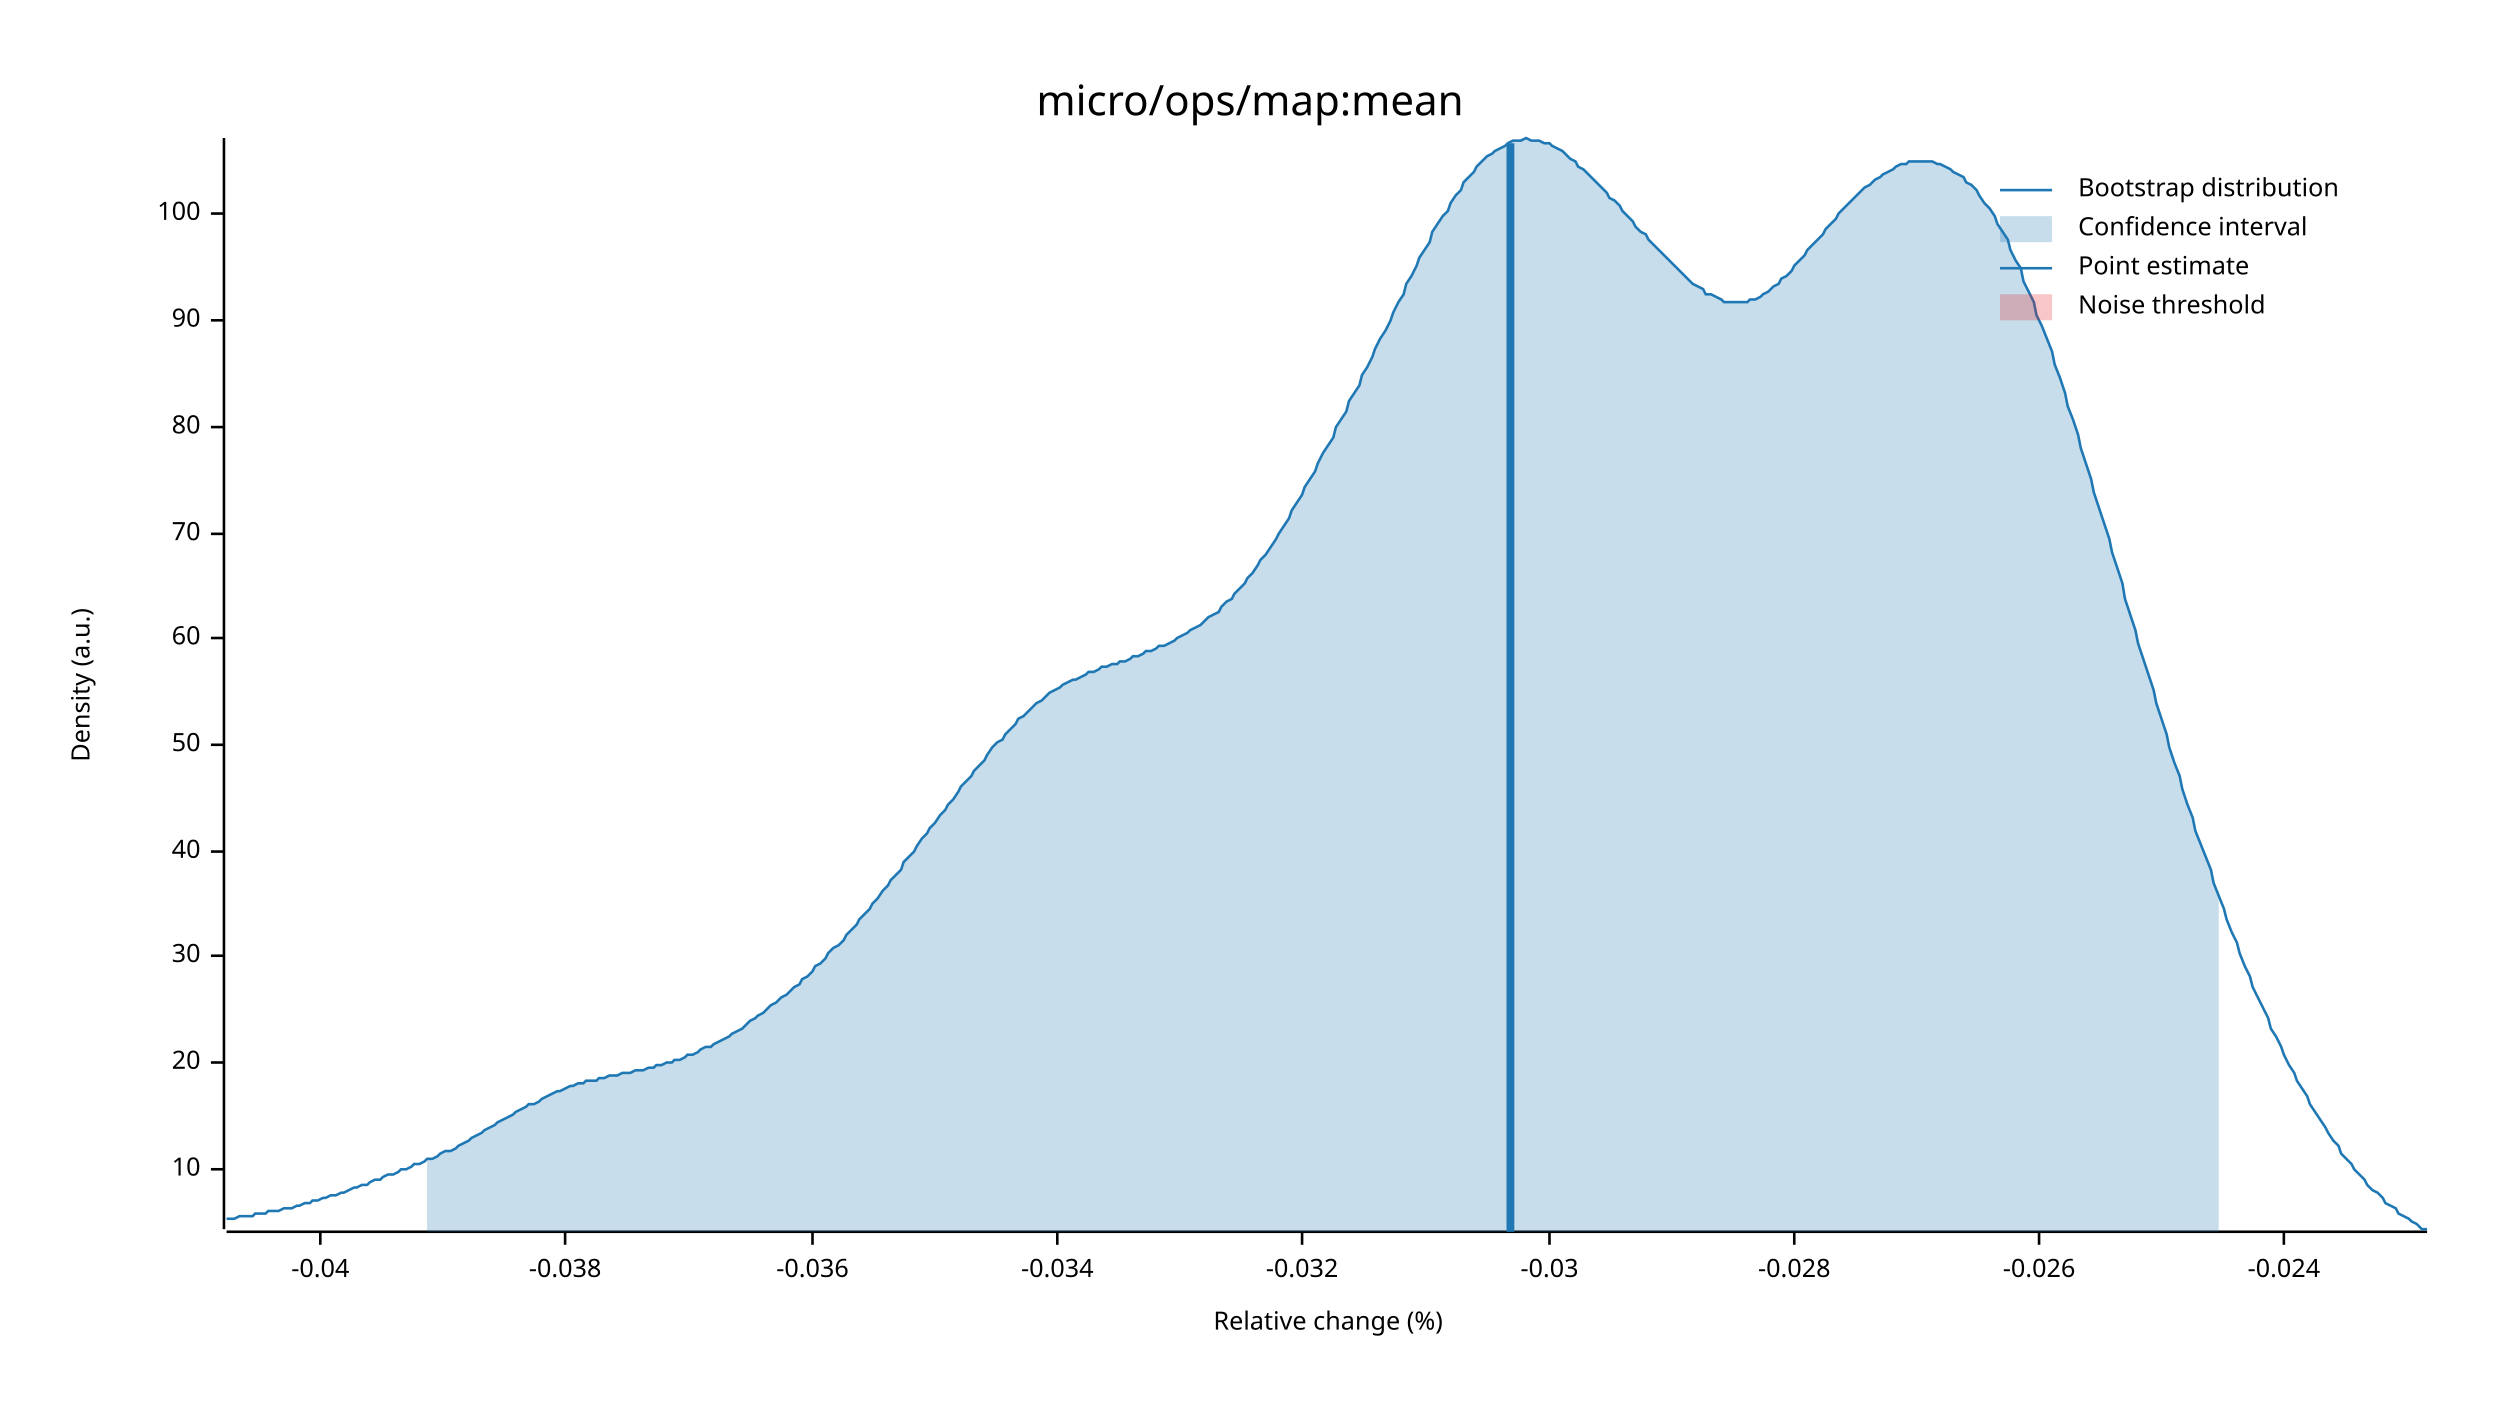
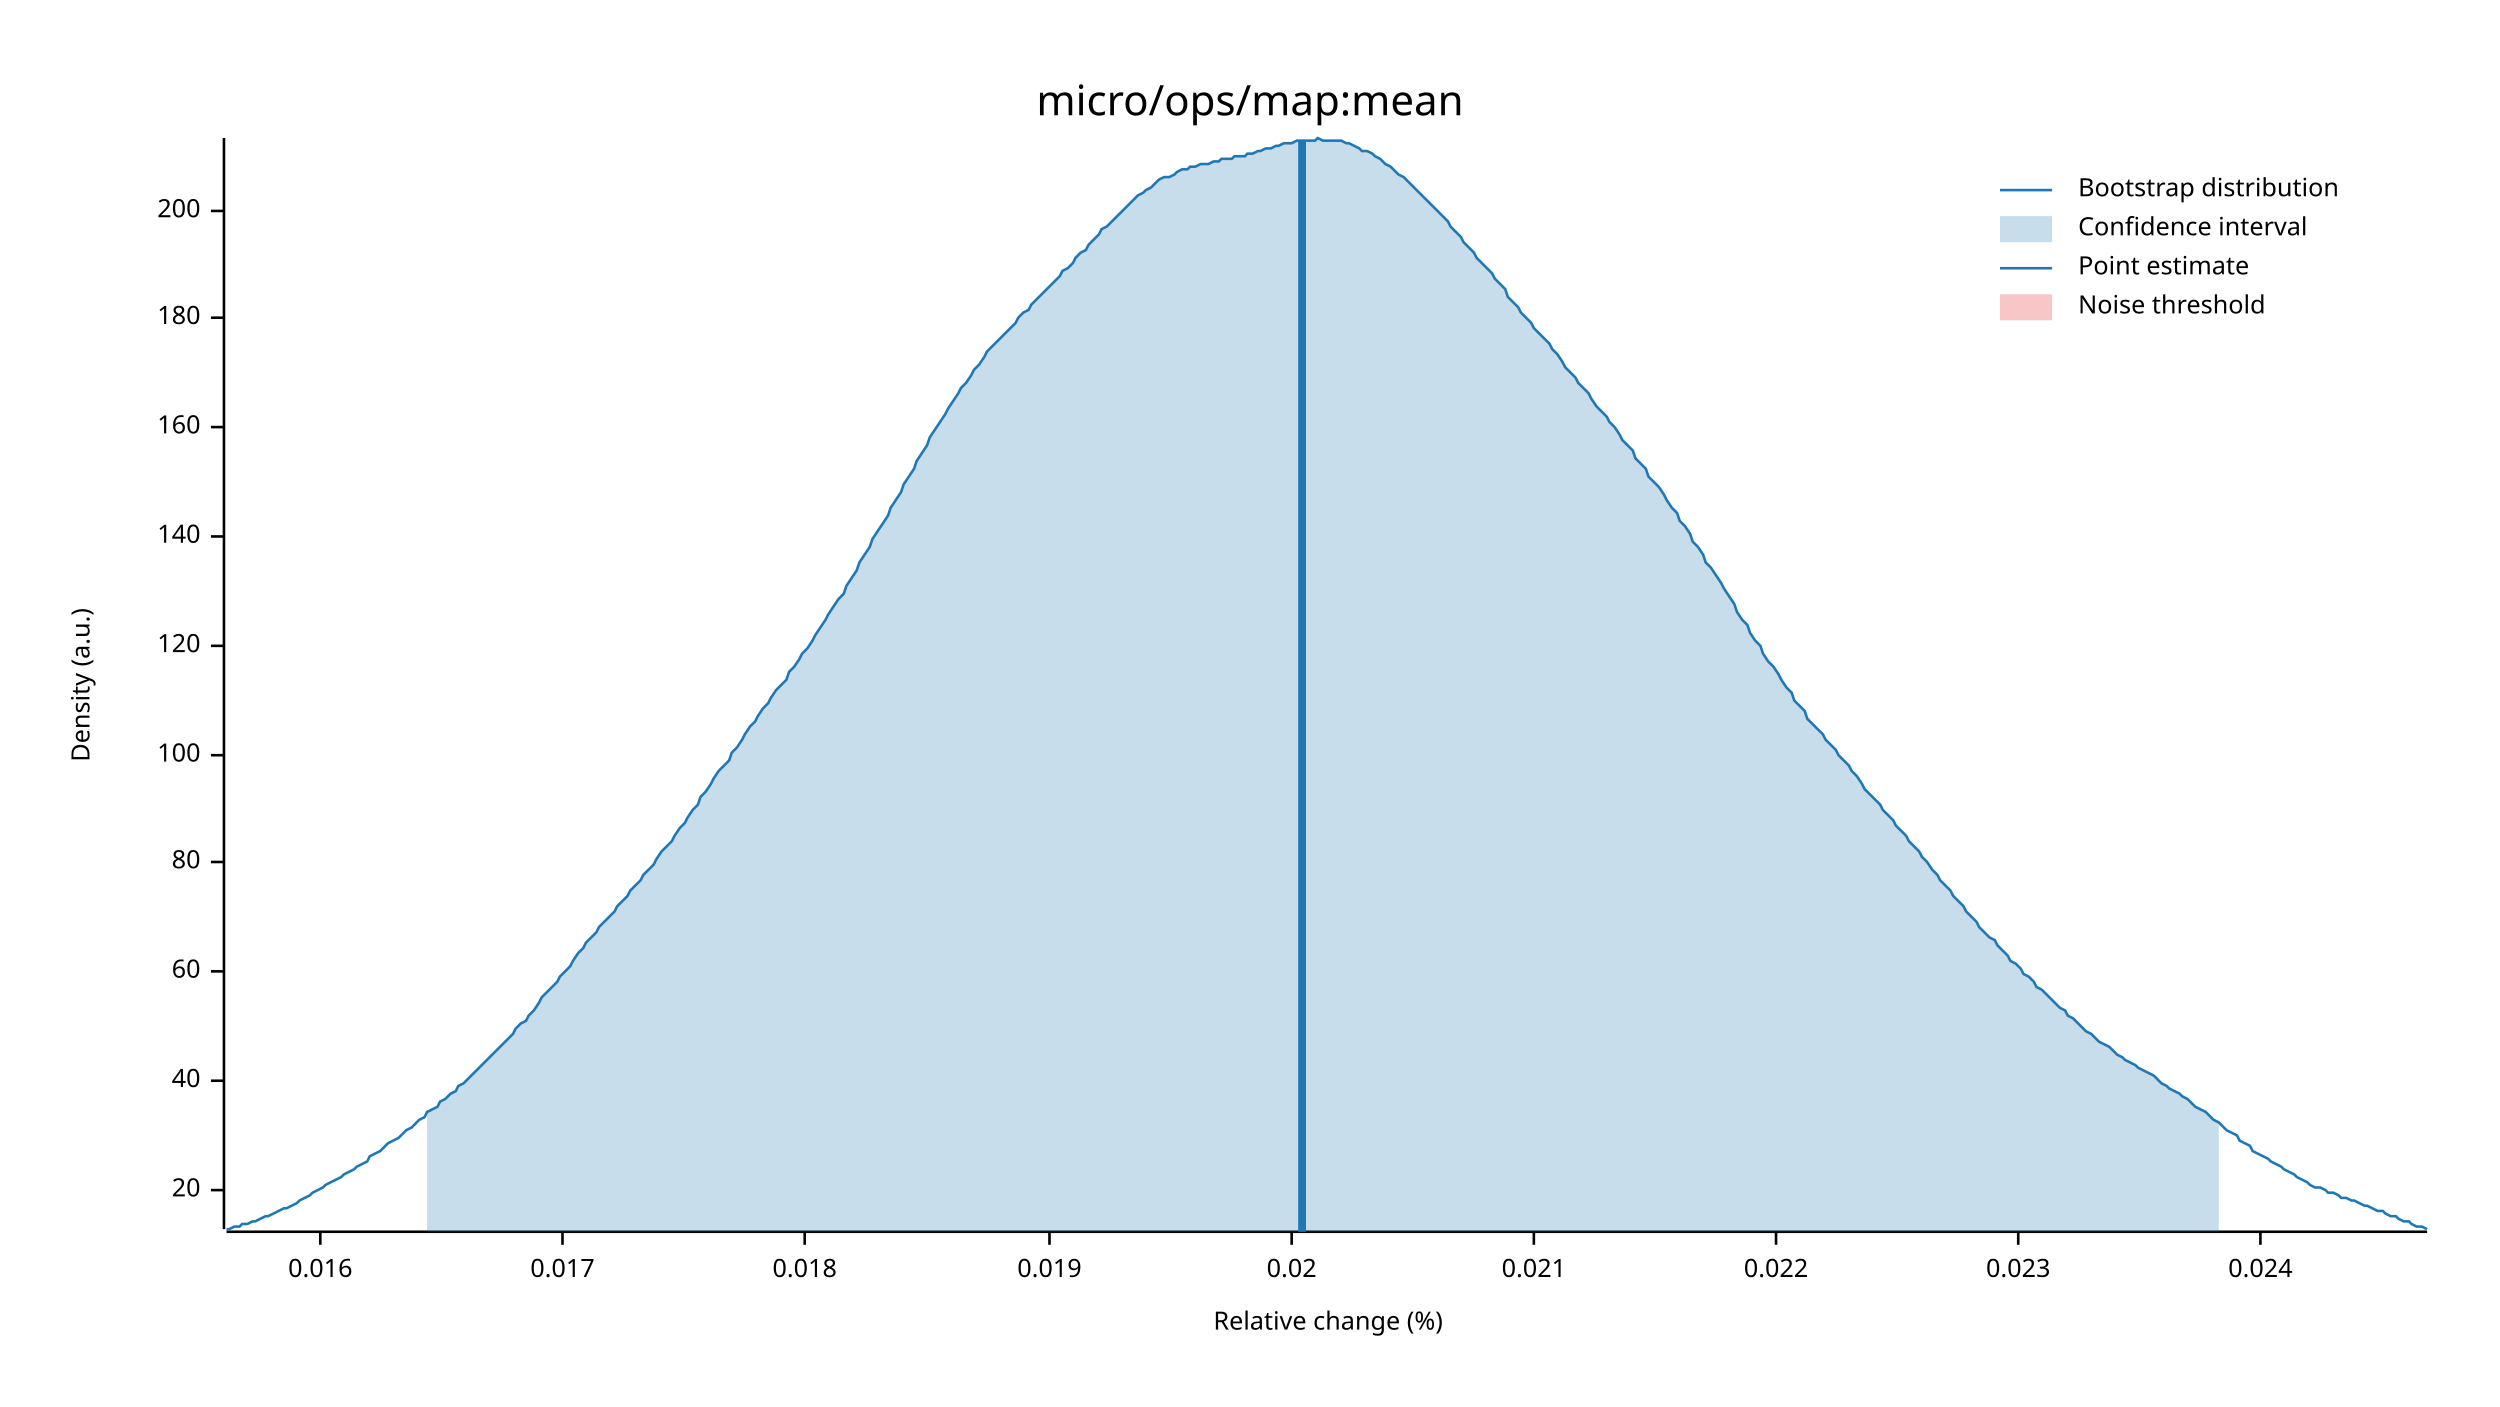
<svg xmlns="http://www.w3.org/2000/svg" width="960" height="540" viewBox="0 0 960 540">
  <text x="480" y="32" dy="0.76em" text-anchor="middle" font-family="sans-serif" font-size="16.129" opacity="1" fill="#000000">
micro/ops/map:mean
</text>
  <text x="27" y="263" dy="0.76em" text-anchor="middle" font-family="sans-serif" font-size="9.677" opacity="1" fill="#000000" transform="rotate(270, 27, 263)">
Density (a.u.)
</text>
  <text x="510" y="513" dy="-0.5ex" text-anchor="middle" font-family="sans-serif" font-size="9.677" opacity="1" fill="#000000">
Relative change (%)
</text>
  <polyline fill="none" opacity="1" stroke="#000000" stroke-width="1" points="86,53 86,472 " />
-   <text x="77" y="449" dy="0.5ex" text-anchor="end" font-family="sans-serif" font-size="9.677" opacity="1" fill="#000000">
- 10
- </text>
-   <polyline fill="none" opacity="1" stroke="#000000" stroke-width="1" points="81,449 86,449 " />
-   <text x="77" y="408" dy="0.5ex" text-anchor="end" font-family="sans-serif" font-size="9.677" opacity="1" fill="#000000">
+   <text x="77" y="457" dy="0.5ex" text-anchor="end" font-family="sans-serif" font-size="9.677" opacity="1" fill="#000000">
20
</text>
-   <polyline fill="none" opacity="1" stroke="#000000" stroke-width="1" points="81,408 86,408 " />
-   <text x="77" y="367" dy="0.5ex" text-anchor="end" font-family="sans-serif" font-size="9.677" opacity="1" fill="#000000">
- 30
- </text>
-   <polyline fill="none" opacity="1" stroke="#000000" stroke-width="1" points="81,367 86,367 " />
-   <text x="77" y="327" dy="0.5ex" text-anchor="end" font-family="sans-serif" font-size="9.677" opacity="1" fill="#000000">
+   <polyline fill="none" opacity="1" stroke="#000000" stroke-width="1" points="81,457 86,457 " />
+   <text x="77" y="415" dy="0.5ex" text-anchor="end" font-family="sans-serif" font-size="9.677" opacity="1" fill="#000000">
40
</text>
-   <polyline fill="none" opacity="1" stroke="#000000" stroke-width="1" points="81,327 86,327 " />
-   <text x="77" y="286" dy="0.5ex" text-anchor="end" font-family="sans-serif" font-size="9.677" opacity="1" fill="#000000">
- 50
- </text>
-   <polyline fill="none" opacity="1" stroke="#000000" stroke-width="1" points="81,286 86,286 " />
-   <text x="77" y="245" dy="0.5ex" text-anchor="end" font-family="sans-serif" font-size="9.677" opacity="1" fill="#000000">
+   <polyline fill="none" opacity="1" stroke="#000000" stroke-width="1" points="81,415 86,415 " />
+   <text x="77" y="373" dy="0.5ex" text-anchor="end" font-family="sans-serif" font-size="9.677" opacity="1" fill="#000000">
60
</text>
-   <polyline fill="none" opacity="1" stroke="#000000" stroke-width="1" points="81,245 86,245 " />
-   <text x="77" y="205" dy="0.5ex" text-anchor="end" font-family="sans-serif" font-size="9.677" opacity="1" fill="#000000">
- 70
- </text>
-   <polyline fill="none" opacity="1" stroke="#000000" stroke-width="1" points="81,205 86,205 " />
-   <text x="77" y="164" dy="0.5ex" text-anchor="end" font-family="sans-serif" font-size="9.677" opacity="1" fill="#000000">
+   <polyline fill="none" opacity="1" stroke="#000000" stroke-width="1" points="81,373 86,373 " />
+   <text x="77" y="331" dy="0.5ex" text-anchor="end" font-family="sans-serif" font-size="9.677" opacity="1" fill="#000000">
80
</text>
-   <polyline fill="none" opacity="1" stroke="#000000" stroke-width="1" points="81,164 86,164 " />
-   <text x="77" y="123" dy="0.5ex" text-anchor="end" font-family="sans-serif" font-size="9.677" opacity="1" fill="#000000">
- 90
- </text>
-   <polyline fill="none" opacity="1" stroke="#000000" stroke-width="1" points="81,123 86,123 " />
-   <text x="77" y="82" dy="0.5ex" text-anchor="end" font-family="sans-serif" font-size="9.677" opacity="1" fill="#000000">
+   <polyline fill="none" opacity="1" stroke="#000000" stroke-width="1" points="81,331 86,331 " />
+   <text x="77" y="290" dy="0.5ex" text-anchor="end" font-family="sans-serif" font-size="9.677" opacity="1" fill="#000000">
100
</text>
-   <polyline fill="none" opacity="1" stroke="#000000" stroke-width="1" points="81,82 86,82 " />
+   <polyline fill="none" opacity="1" stroke="#000000" stroke-width="1" points="81,290 86,290 " />
+   <text x="77" y="248" dy="0.5ex" text-anchor="end" font-family="sans-serif" font-size="9.677" opacity="1" fill="#000000">
+ 120
+ </text>
+   <polyline fill="none" opacity="1" stroke="#000000" stroke-width="1" points="81,248 86,248 " />
+   <text x="77" y="206" dy="0.5ex" text-anchor="end" font-family="sans-serif" font-size="9.677" opacity="1" fill="#000000">
+ 140
+ </text>
+   <polyline fill="none" opacity="1" stroke="#000000" stroke-width="1" points="81,206 86,206 " />
+   <text x="77" y="164" dy="0.5ex" text-anchor="end" font-family="sans-serif" font-size="9.677" opacity="1" fill="#000000">
+ 160
+ </text>
+   <polyline fill="none" opacity="1" stroke="#000000" stroke-width="1" points="81,164 86,164 " />
+   <text x="77" y="122" dy="0.5ex" text-anchor="end" font-family="sans-serif" font-size="9.677" opacity="1" fill="#000000">
+ 180
+ </text>
+   <polyline fill="none" opacity="1" stroke="#000000" stroke-width="1" points="81,122 86,122 " />
+   <text x="77" y="81" dy="0.5ex" text-anchor="end" font-family="sans-serif" font-size="9.677" opacity="1" fill="#000000">
+ 200
+ </text>
+   <polyline fill="none" opacity="1" stroke="#000000" stroke-width="1" points="81,81 86,81 " />
  <polyline fill="none" opacity="1" stroke="#000000" stroke-width="1" points="87,473 932,473 " />
  <text x="123" y="483" dy="0.76em" text-anchor="middle" font-family="sans-serif" font-size="9.677" opacity="1" fill="#000000">
- -0.04
+ 0.016
</text>
  <polyline fill="none" opacity="1" stroke="#000000" stroke-width="1" points="123,473 123,478 " />
-   <text x="217" y="483" dy="0.76em" text-anchor="middle" font-family="sans-serif" font-size="9.677" opacity="1" fill="#000000">
- -0.038
+   <text x="216" y="483" dy="0.76em" text-anchor="middle" font-family="sans-serif" font-size="9.677" opacity="1" fill="#000000">
+ 0.017
</text>
-   <polyline fill="none" opacity="1" stroke="#000000" stroke-width="1" points="217,473 217,478 " />
-   <text x="312" y="483" dy="0.76em" text-anchor="middle" font-family="sans-serif" font-size="9.677" opacity="1" fill="#000000">
- -0.036
+   <polyline fill="none" opacity="1" stroke="#000000" stroke-width="1" points="216,473 216,478 " />
+   <text x="309" y="483" dy="0.76em" text-anchor="middle" font-family="sans-serif" font-size="9.677" opacity="1" fill="#000000">
+ 0.018
</text>
-   <polyline fill="none" opacity="1" stroke="#000000" stroke-width="1" points="312,473 312,478 " />
-   <text x="406" y="483" dy="0.76em" text-anchor="middle" font-family="sans-serif" font-size="9.677" opacity="1" fill="#000000">
- -0.034
+   <polyline fill="none" opacity="1" stroke="#000000" stroke-width="1" points="309,473 309,478 " />
+   <text x="403" y="483" dy="0.76em" text-anchor="middle" font-family="sans-serif" font-size="9.677" opacity="1" fill="#000000">
+ 0.019
</text>
-   <polyline fill="none" opacity="1" stroke="#000000" stroke-width="1" points="406,473 406,478 " />
-   <text x="500" y="483" dy="0.76em" text-anchor="middle" font-family="sans-serif" font-size="9.677" opacity="1" fill="#000000">
- -0.032
+   <polyline fill="none" opacity="1" stroke="#000000" stroke-width="1" points="403,473 403,478 " />
+   <text x="496" y="483" dy="0.76em" text-anchor="middle" font-family="sans-serif" font-size="9.677" opacity="1" fill="#000000">
+ 0.02
</text>
-   <polyline fill="none" opacity="1" stroke="#000000" stroke-width="1" points="500,473 500,478 " />
-   <text x="595" y="483" dy="0.76em" text-anchor="middle" font-family="sans-serif" font-size="9.677" opacity="1" fill="#000000">
- -0.03
+   <polyline fill="none" opacity="1" stroke="#000000" stroke-width="1" points="496,473 496,478 " />
+   <text x="589" y="483" dy="0.76em" text-anchor="middle" font-family="sans-serif" font-size="9.677" opacity="1" fill="#000000">
+ 0.021
</text>
-   <polyline fill="none" opacity="1" stroke="#000000" stroke-width="1" points="595,473 595,478 " />
-   <text x="689" y="483" dy="0.76em" text-anchor="middle" font-family="sans-serif" font-size="9.677" opacity="1" fill="#000000">
- -0.028
+   <polyline fill="none" opacity="1" stroke="#000000" stroke-width="1" points="589,473 589,478 " />
+   <text x="682" y="483" dy="0.76em" text-anchor="middle" font-family="sans-serif" font-size="9.677" opacity="1" fill="#000000">
+ 0.022
</text>
-   <polyline fill="none" opacity="1" stroke="#000000" stroke-width="1" points="689,473 689,478 " />
-   <text x="783" y="483" dy="0.76em" text-anchor="middle" font-family="sans-serif" font-size="9.677" opacity="1" fill="#000000">
- -0.026
+   <polyline fill="none" opacity="1" stroke="#000000" stroke-width="1" points="682,473 682,478 " />
+   <text x="775" y="483" dy="0.76em" text-anchor="middle" font-family="sans-serif" font-size="9.677" opacity="1" fill="#000000">
+ 0.023
</text>
-   <polyline fill="none" opacity="1" stroke="#000000" stroke-width="1" points="783,473 783,478 " />
-   <text x="877" y="483" dy="0.76em" text-anchor="middle" font-family="sans-serif" font-size="9.677" opacity="1" fill="#000000">
- -0.024
+   <polyline fill="none" opacity="1" stroke="#000000" stroke-width="1" points="775,473 775,478 " />
+   <text x="868" y="483" dy="0.76em" text-anchor="middle" font-family="sans-serif" font-size="9.677" opacity="1" fill="#000000">
+ 0.024
</text>
-   <polyline fill="none" opacity="1" stroke="#000000" stroke-width="1" points="877,473 877,478 " />
-   <polyline fill="none" opacity="1" stroke="#1F78B4" stroke-width="1" points="87,468 88,468 90,468 92,467 93,467 95,467 97,467 98,466 100,466 102,466 103,465 105,465 107,465 109,464 110,464 112,464 114,463 115,463 117,462 119,462 120,461 122,461 124,460 125,460 127,459 129,459 131,458 132,458 134,457 136,456 137,456 139,455 141,455 142,454 144,453 146,453 147,452 149,451 151,451 153,450 154,449 156,449 158,448 159,447 161,447 163,446 164,445 166,445 168,444 169,443 171,442 173,442 175,441 176,440 178,439 180,438 181,437 183,436 185,435 186,434 188,433 190,432 191,431 193,430 195,429 197,428 198,427 200,426 202,425 203,424 205,424 207,423 208,422 210,421 212,420 214,419 215,419 217,418 219,417 220,417 222,416 224,416 225,415 227,415 229,415 230,414 232,414 234,413 236,413 237,413 239,412 241,412 242,412 244,411 246,411 247,411 249,410 251,410 252,409 254,409 256,408 258,408 259,407 261,407 263,406 264,405 266,405 268,404 269,403 271,402 273,402 274,401 276,400 278,399 280,398 281,397 283,396 285,395 286,394 288,392 290,391 291,390 293,389 295,387 296,386 298,385 300,383 302,382 303,381 305,379 307,378 308,376 310,375 312,373 313,371 315,370 317,368 318,366 320,364 322,363 324,361 325,359 327,357 329,355 330,353 332,351 334,349 335,347 337,345 339,342 341,340 342,338 344,336 346,334 347,331 349,329 351,327 352,325 354,322 356,320 357,318 359,316 361,313 363,311 364,309 366,307 368,304 369,302 371,300 373,298 374,296 376,294 378,292 379,290 381,287 383,285 385,284 386,282 388,280 390,278 391,276 393,275 395,273 396,272 398,270 400,269 401,268 403,266 405,265 407,264 408,263 410,262 412,261 413,261 415,260 417,259 418,258 420,258 422,257 423,256 425,256 427,255 429,255 430,254 432,254 434,253 435,252 437,252 439,251 440,250 442,250 444,249 445,248 447,248 449,247 451,246 452,245 454,244 456,243 457,242 459,241 461,240 462,239 464,237 466,236 468,235 469,233 471,231 473,230 474,228 476,226 478,224 479,222 481,220 483,217 484,215 486,213 488,210 490,207 491,205 493,202 495,199 496,196 498,193 500,190 501,187 503,184 505,181 506,178 508,174 510,171 512,168 513,164 515,161 517,158 518,154 520,151 522,148 523,144 525,141 527,137 528,134 530,130 532,127 534,123 535,120 537,116 539,113 540,109 542,106 544,102 545,99 547,96 549,93 550,89 552,86 554,83 556,81 557,78 559,75 561,73 562,70 564,68 566,66 567,64 569,62 571,60 573,59 574,58 576,57 578,56 579,55 581,54 583,54 584,54 586,53 588,54 589,54 591,54 593,55 595,55 596,56 598,57 600,58 601,59 603,61 605,62 606,64 608,65 610,67 611,68 613,70 615,72 617,74 618,76 620,77 622,79 623,81 625,83 627,85 628,87 630,89 632,90 633,92 635,94 637,96 639,98 640,99 642,101 644,103 645,104 647,106 649,108 650,109 652,110 654,111 655,113 657,113 659,114 661,115 662,116 664,116 666,116 667,116 669,116 671,116 672,115 674,115 676,114 677,113 679,112 681,110 683,109 684,107 686,106 688,104 689,102 691,100 693,98 694,96 696,94 698,92 700,90 701,88 703,86 705,84 706,82 708,80 710,78 711,77 713,75 715,73 716,72 718,71 720,69 722,68 723,67 725,66 727,65 728,64 730,63 732,63 733,62 735,62 737,62 738,62 740,62 742,62 744,63 745,63 747,64 749,65 750,66 752,67 754,68 755,70 757,71 759,73 760,75 762,78 764,80 766,83 767,86 769,89 771,92 772,96 774,100 776,103 777,108 779,112 781,116 782,121 784,125 786,130 788,135 789,140 791,145 793,151 794,156 796,161 798,167 799,172 801,178 803,184 804,189 806,195 808,201 810,207 811,212 813,218 815,224 816,230 818,236 820,242 821,247 823,253 825,259 827,265 828,270 830,276 832,282 833,287 835,293 837,298 838,303 840,309 842,314 843,319 845,324 847,329 849,334 850,339 852,344 854,349 855,353 857,358 859,362 860,366 862,371 864,375 865,379 867,383 869,387 871,391 872,395 874,398 876,402 877,405 879,409 881,412 882,415 884,418 886,421 887,424 889,427 891,430 893,433 894,435 896,438 898,440 899,443 901,445 903,447 904,449 906,451 908,453 909,455 911,457 913,458 915,460 916,462 918,463 920,464 921,466 923,467 925,468 926,469 928,470 930,472 932,472 " />
-   <polygon opacity="0.25" fill="#1F78B4" points="164,445 166,445 168,444 169,443 171,442 173,442 175,441 176,440 178,439 180,438 181,437 183,436 185,435 186,434 188,433 190,432 191,431 193,430 195,429 197,428 198,427 200,426 202,425 203,424 205,424 207,423 208,422 210,421 212,420 214,419 215,419 217,418 219,417 220,417 222,416 224,416 225,415 227,415 229,415 230,414 232,414 234,413 236,413 237,413 239,412 241,412 242,412 244,411 246,411 247,411 249,410 251,410 252,409 254,409 256,408 258,408 259,407 261,407 263,406 264,405 266,405 268,404 269,403 271,402 273,402 274,401 276,400 278,399 280,398 281,397 283,396 285,395 286,394 288,392 290,391 291,390 293,389 295,387 296,386 298,385 300,383 302,382 303,381 305,379 307,378 308,376 310,375 312,373 313,371 315,370 317,368 318,366 320,364 322,363 324,361 325,359 327,357 329,355 330,353 332,351 334,349 335,347 337,345 339,342 341,340 342,338 344,336 346,334 347,331 349,329 351,327 352,325 354,322 356,320 357,318 359,316 361,313 363,311 364,309 366,307 368,304 369,302 371,300 373,298 374,296 376,294 378,292 379,290 381,287 383,285 385,284 386,282 388,280 390,278 391,276 393,275 395,273 396,272 398,270 400,269 401,268 403,266 405,265 407,264 408,263 410,262 412,261 413,261 415,260 417,259 418,258 420,258 422,257 423,256 425,256 427,255 429,255 430,254 432,254 434,253 435,252 437,252 439,251 440,250 442,250 444,249 445,248 447,248 449,247 451,246 452,245 454,244 456,243 457,242 459,241 461,240 462,239 464,237 466,236 468,235 469,233 471,231 473,230 474,228 476,226 478,224 479,222 481,220 483,217 484,215 486,213 488,210 490,207 491,205 493,202 495,199 496,196 498,193 500,190 501,187 503,184 505,181 506,178 508,174 510,171 512,168 513,164 515,161 517,158 518,154 520,151 522,148 523,144 525,141 527,137 528,134 530,130 532,127 534,123 535,120 537,116 539,113 540,109 542,106 544,102 545,99 547,96 549,93 550,89 552,86 554,83 556,81 557,78 559,75 561,73 562,70 564,68 566,66 567,64 569,62 571,60 573,59 574,58 576,57 578,56 579,55 581,54 583,54 584,54 586,53 588,54 589,54 591,54 593,55 595,55 596,56 598,57 600,58 601,59 603,61 605,62 606,64 608,65 610,67 611,68 613,70 615,72 617,74 618,76 620,77 622,79 623,81 625,83 627,85 628,87 630,89 632,90 633,92 635,94 637,96 639,98 640,99 642,101 644,103 645,104 647,106 649,108 650,109 652,110 654,111 655,113 657,113 659,114 661,115 662,116 664,116 666,116 667,116 669,116 671,116 672,115 674,115 676,114 677,113 679,112 681,110 683,109 684,107 686,106 688,104 689,102 691,100 693,98 694,96 696,94 698,92 700,90 701,88 703,86 705,84 706,82 708,80 710,78 711,77 713,75 715,73 716,72 718,71 720,69 722,68 723,67 725,66 727,65 728,64 730,63 732,63 733,62 735,62 737,62 738,62 740,62 742,62 744,63 745,63 747,64 749,65 750,66 752,67 754,68 755,70 757,71 759,73 760,75 762,78 764,80 766,83 767,86 769,89 771,92 772,96 774,100 776,103 777,108 779,112 781,116 782,121 784,125 786,130 788,135 789,140 791,145 793,151 794,156 796,161 798,167 799,172 801,178 803,184 804,189 806,195 808,201 810,207 811,212 813,218 815,224 816,230 818,236 820,242 821,247 823,253 825,259 827,265 828,270 830,276 832,282 833,287 835,293 837,298 838,303 840,309 842,314 843,319 845,324 847,329 849,334 850,339 852,344 852,473 164,473 " />
-   <polyline fill="none" opacity="1" stroke="#1F78B4" stroke-width="3" points="580,473 580,55 " />
+   <polyline fill="none" opacity="1" stroke="#000000" stroke-width="1" points="868,473 868,478 " />
+   <polyline fill="none" opacity="1" stroke="#1F78B4" stroke-width="1" points="87,472 88,472 90,471 92,471 93,470 95,470 97,469 98,469 100,468 102,467 103,467 105,466 107,465 109,464 110,464 112,463 114,462 115,461 117,460 119,459 120,458 122,457 124,456 125,455 127,454 129,453 131,452 132,451 134,450 136,449 137,448 139,447 141,446 142,444 144,443 146,442 147,441 149,439 151,438 153,437 154,436 156,434 158,433 159,432 161,430 163,429 164,427 166,426 168,425 169,423 171,422 173,420 175,419 176,417 178,416 180,414 181,413 183,411 185,409 186,408 188,406 190,404 191,403 193,401 195,399 197,397 198,395 200,393 202,392 203,390 205,388 207,385 208,383 210,381 212,379 214,377 215,375 217,373 219,371 220,369 222,366 224,364 225,362 227,360 229,358 230,356 232,354 234,352 236,350 237,348 239,346 241,344 242,342 244,340 246,338 247,336 249,334 251,332 252,330 254,327 256,325 258,323 259,321 261,318 263,316 264,314 266,311 268,309 269,306 271,304 273,301 274,299 276,296 278,294 280,292 281,289 283,287 285,284 286,282 288,279 290,277 291,275 293,272 295,270 296,268 298,265 300,263 302,261 303,258 305,256 307,253 308,251 310,249 312,246 313,244 315,241 317,238 318,236 320,233 322,230 324,228 325,225 327,222 329,219 330,216 332,213 334,210 335,207 337,204 339,201 341,198 342,195 344,192 346,189 347,186 349,183 351,180 352,177 354,174 356,171 357,168 359,165 361,162 363,159 364,157 366,154 368,151 369,149 371,147 373,144 374,142 376,140 378,137 379,135 381,133 383,131 385,129 386,128 388,126 390,124 391,122 393,120 395,119 396,117 398,115 400,113 401,112 403,110 405,108 407,106 408,104 410,103 412,101 413,99 415,97 417,96 418,94 420,92 422,90 423,88 425,87 427,85 429,83 430,82 432,80 434,78 435,77 437,75 439,74 440,73 442,72 444,70 445,69 447,68 449,68 451,67 452,66 454,65 456,65 457,64 459,64 461,63 462,63 464,63 466,62 468,62 469,61 471,61 473,61 474,60 476,60 478,60 479,59 481,59 483,58 484,58 486,57 488,57 490,56 491,56 493,55 495,55 496,55 498,54 500,54 501,54 503,54 505,54 506,53 508,54 510,54 512,54 513,54 515,54 517,55 518,55 520,56 522,57 523,58 525,58 527,59 528,60 530,61 532,63 534,64 535,65 537,67 539,68 540,69 542,71 544,73 545,74 547,76 549,78 550,79 552,81 554,83 556,85 557,87 559,89 561,91 562,93 564,95 566,97 567,99 569,101 571,103 573,105 574,107 576,109 578,111 579,114 581,116 583,118 584,120 586,122 588,124 589,126 591,128 593,130 595,132 596,134 598,136 600,139 601,141 603,143 605,145 606,147 608,149 610,151 611,153 613,156 615,158 617,160 618,162 620,164 622,167 623,169 625,171 627,173 628,176 630,178 632,180 633,183 635,185 637,187 639,190 640,192 642,195 644,197 645,200 647,202 649,205 650,208 652,210 654,213 655,216 657,218 659,221 661,224 662,226 664,229 666,232 667,235 669,238 671,240 672,243 674,246 676,248 677,251 679,254 681,256 683,259 684,261 686,264 688,266 689,269 691,271 693,273 694,276 696,278 698,280 700,282 701,284 703,286 705,288 706,290 708,292 710,294 711,296 713,298 715,301 716,303 718,305 720,307 722,309 723,311 725,313 727,315 728,317 730,319 732,321 733,323 735,325 737,327 738,329 740,331 742,334 744,336 745,338 747,340 749,342 750,344 752,346 754,348 755,350 757,352 759,354 760,356 762,358 764,360 766,361 767,363 769,365 771,367 772,369 774,370 776,372 777,374 779,375 781,377 782,379 784,380 786,382 788,384 789,385 791,387 793,388 794,390 796,391 798,393 799,394 801,396 803,397 804,398 806,400 808,401 810,402 811,403 813,405 815,406 816,407 818,408 820,409 821,410 823,411 825,412 827,413 828,414 830,416 832,417 833,418 835,419 837,420 838,421 840,422 842,424 843,425 845,426 847,427 849,429 850,430 852,431 854,433 855,434 857,435 859,436 860,438 862,439 864,440 865,442 867,443 869,444 871,445 872,446 874,447 876,448 877,449 879,450 881,451 882,452 884,453 886,454 887,455 889,456 891,456 893,457 894,458 896,458 898,459 899,460 901,460 903,461 904,461 906,462 908,463 909,463 911,464 913,465 915,465 916,466 918,467 920,467 921,468 923,469 925,469 926,470 928,471 930,471 932,472 " />
+   <polygon opacity="0.25" fill="#1F78B4" points="164,427 166,426 168,425 169,423 171,422 173,420 175,419 176,417 178,416 180,414 181,413 183,411 185,409 186,408 188,406 190,404 191,403 193,401 195,399 197,397 198,395 200,393 202,392 203,390 205,388 207,385 208,383 210,381 212,379 214,377 215,375 217,373 219,371 220,369 222,366 224,364 225,362 227,360 229,358 230,356 232,354 234,352 236,350 237,348 239,346 241,344 242,342 244,340 246,338 247,336 249,334 251,332 252,330 254,327 256,325 258,323 259,321 261,318 263,316 264,314 266,311 268,309 269,306 271,304 273,301 274,299 276,296 278,294 280,292 281,289 283,287 285,284 286,282 288,279 290,277 291,275 293,272 295,270 296,268 298,265 300,263 302,261 303,258 305,256 307,253 308,251 310,249 312,246 313,244 315,241 317,238 318,236 320,233 322,230 324,228 325,225 327,222 329,219 330,216 332,213 334,210 335,207 337,204 339,201 341,198 342,195 344,192 346,189 347,186 349,183 351,180 352,177 354,174 356,171 357,168 359,165 361,162 363,159 364,157 366,154 368,151 369,149 371,147 373,144 374,142 376,140 378,137 379,135 381,133 383,131 385,129 386,128 388,126 390,124 391,122 393,120 395,119 396,117 398,115 400,113 401,112 403,110 405,108 407,106 408,104 410,103 412,101 413,99 415,97 417,96 418,94 420,92 422,90 423,88 425,87 427,85 429,83 430,82 432,80 434,78 435,77 437,75 439,74 440,73 442,72 444,70 445,69 447,68 449,68 451,67 452,66 454,65 456,65 457,64 459,64 461,63 462,63 464,63 466,62 468,62 469,61 471,61 473,61 474,60 476,60 478,60 479,59 481,59 483,58 484,58 486,57 488,57 490,56 491,56 493,55 495,55 496,55 498,54 500,54 501,54 503,54 505,54 506,53 508,54 510,54 512,54 513,54 515,54 517,55 518,55 520,56 522,57 523,58 525,58 527,59 528,60 530,61 532,63 534,64 535,65 537,67 539,68 540,69 542,71 544,73 545,74 547,76 549,78 550,79 552,81 554,83 556,85 557,87 559,89 561,91 562,93 564,95 566,97 567,99 569,101 571,103 573,105 574,107 576,109 578,111 579,114 581,116 583,118 584,120 586,122 588,124 589,126 591,128 593,130 595,132 596,134 598,136 600,139 601,141 603,143 605,145 606,147 608,149 610,151 611,153 613,156 615,158 617,160 618,162 620,164 622,167 623,169 625,171 627,173 628,176 630,178 632,180 633,183 635,185 637,187 639,190 640,192 642,195 644,197 645,200 647,202 649,205 650,208 652,210 654,213 655,216 657,218 659,221 661,224 662,226 664,229 666,232 667,235 669,238 671,240 672,243 674,246 676,248 677,251 679,254 681,256 683,259 684,261 686,264 688,266 689,269 691,271 693,273 694,276 696,278 698,280 700,282 701,284 703,286 705,288 706,290 708,292 710,294 711,296 713,298 715,301 716,303 718,305 720,307 722,309 723,311 725,313 727,315 728,317 730,319 732,321 733,323 735,325 737,327 738,329 740,331 742,334 744,336 745,338 747,340 749,342 750,344 752,346 754,348 755,350 757,352 759,354 760,356 762,358 764,360 766,361 767,363 769,365 771,367 772,369 774,370 776,372 777,374 779,375 781,377 782,379 784,380 786,382 788,384 789,385 791,387 793,388 794,390 796,391 798,393 799,394 801,396 803,397 804,398 806,400 808,401 810,402 811,403 813,405 815,406 816,407 818,408 820,409 821,410 823,411 825,412 827,413 828,414 830,416 832,417 833,418 835,419 837,420 838,421 840,422 842,424 843,425 845,426 847,427 849,429 850,430 852,431 852,473 164,473 " />
+   <polyline fill="none" opacity="1" stroke="#1F78B4" stroke-width="3" points="500,473 500,54 " />
  <rect x="509" y="53" width="0" height="419" opacity="0.1" fill="#E31A1C" stroke="none" />
  <text x="798" y="68" dy="0.76em" text-anchor="start" font-family="sans-serif" font-size="9.677" opacity="1" fill="#000000">
Bootstrap distribution
</text>
  <text x="798" y="83" dy="0.76em" text-anchor="start" font-family="sans-serif" font-size="9.677" opacity="1" fill="#000000">
Confidence interval
</text>
  <text x="798" y="98" dy="0.76em" text-anchor="start" font-family="sans-serif" font-size="9.677" opacity="1" fill="#000000">
Point estimate
</text>
  <text x="798" y="113" dy="0.76em" text-anchor="start" font-family="sans-serif" font-size="9.677" opacity="1" fill="#000000">
Noise threshold
</text>
  <polyline fill="none" opacity="1" stroke="#1F78B4" stroke-width="1" points="768,73 788,73 " />
  <rect x="768" y="83" width="20" height="10" opacity="0.25" fill="#1F78B4" stroke="none" />
  <polyline fill="none" opacity="1" stroke="#1F78B4" stroke-width="1" points="768,103 788,103 " />
  <rect x="768" y="113" width="20" height="10" opacity="0.25" fill="#E31A1C" stroke="none" />
</svg>
